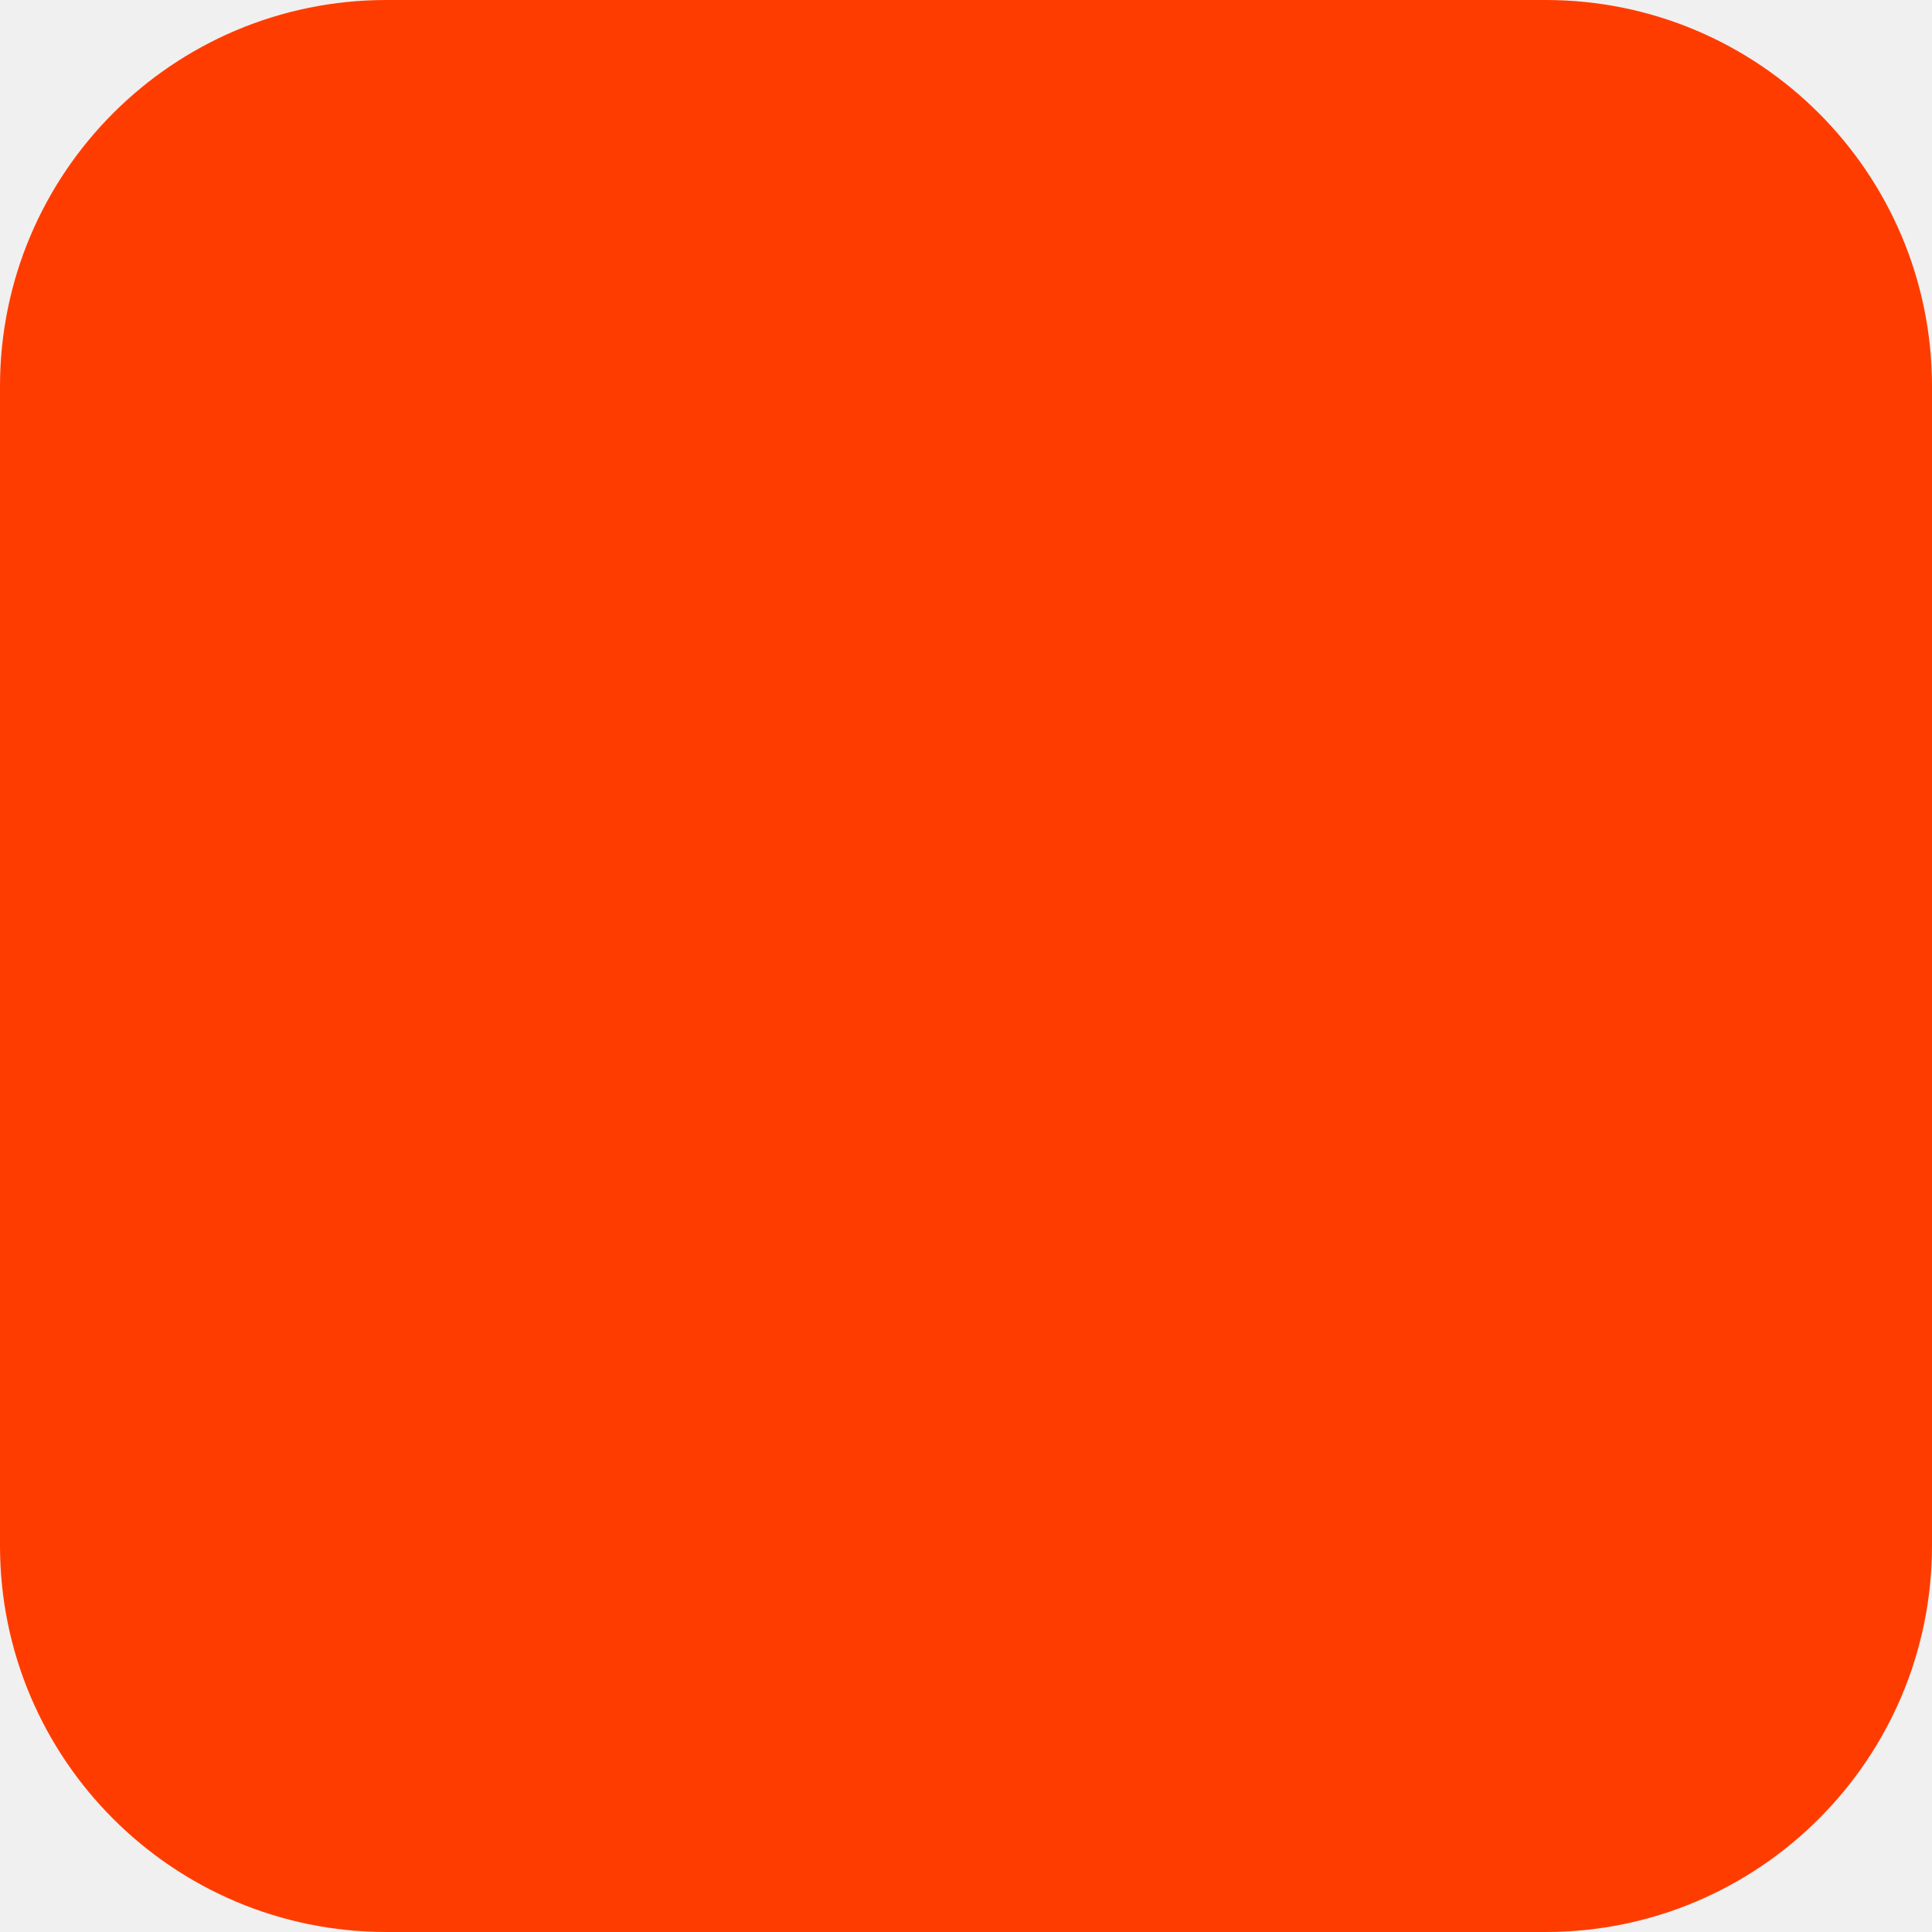
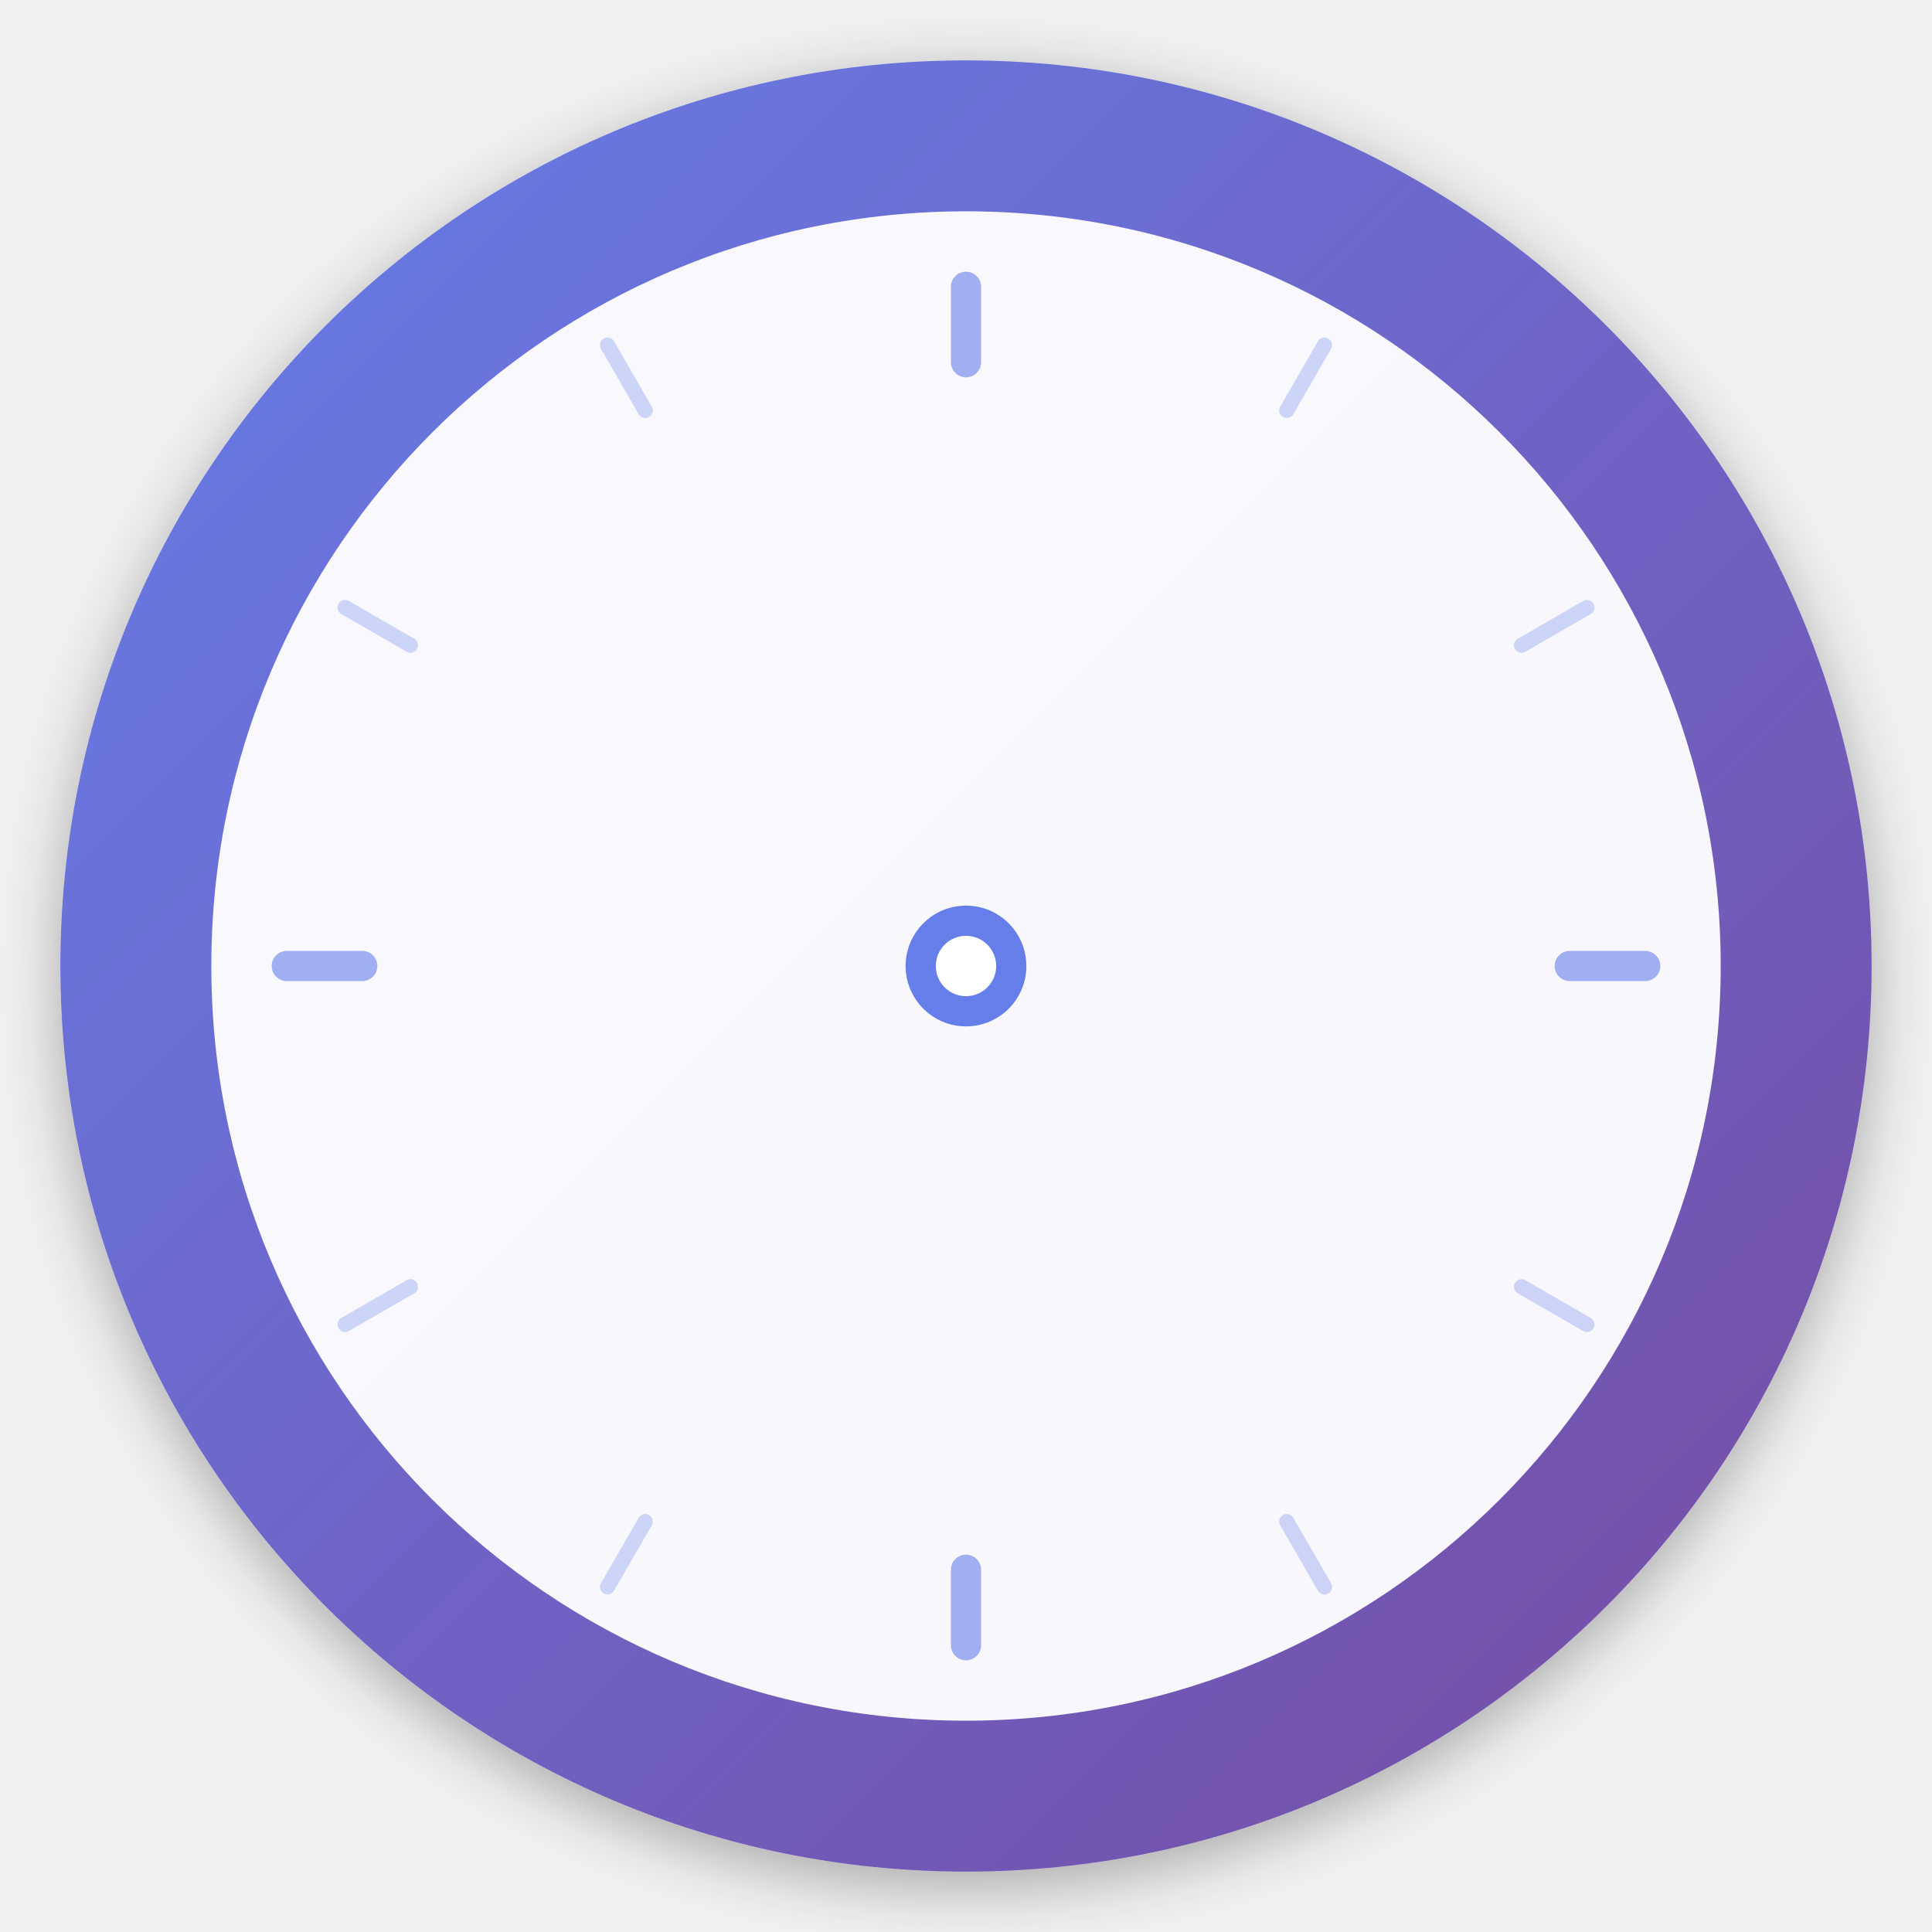
- <svg xmlns="http://www.w3.org/2000/svg" width="180" height="180" viewBox="0 0 180 180" fill="none">
-   <rect width="180" height="180" rx="36" fill="#FF3C00" />
+ <svg xmlns="http://www.w3.org/2000/svg" viewBox="0 0 512 512">
+   <defs>
+     <linearGradient id="clockGradient" x1="0%" y1="0%" x2="100%" y2="100%">
+       <stop offset="0%" style="stop-color:#667eea;stop-opacity:1" />
+       <stop offset="100%" style="stop-color:#764ba2;stop-opacity:1" />
+     </linearGradient>
+     <linearGradient id="handGradient" x1="0%" y1="0%" x2="0%" y2="100%">
+       <stop offset="0%" style="stop-color:#ffffff;stop-opacity:1" />
+       <stop offset="100%" style="stop-color:#f0f0f0;stop-opacity:1" />
+     </linearGradient>
+     <filter id="shadow">
+       <feDropShadow dx="0" dy="4" stdDeviation="8" flood-opacity="0.3" />
+     </filter>
+   </defs>
+   <circle cx="256" cy="256" r="240" fill="url(#clockGradient)" filter="url(#shadow)" />
+   <circle cx="256" cy="256" r="200" fill="#ffffff" opacity="0.95" />
+   <g stroke="#667eea" stroke-width="8" stroke-linecap="round" opacity="0.6">
+     <line x1="256" y1="76" x2="256" y2="96" />
+     <line x1="436" y1="256" x2="416" y2="256" />
+     <line x1="256" y1="436" x2="256" y2="416" />
+     <line x1="76" y1="256" x2="96" y2="256" />
+   </g>
+   <g stroke="#667eea" stroke-width="4" stroke-linecap="round" opacity="0.3">
+     <line x1="256" y1="66" x2="256" y2="86" transform="rotate(30 256 256)" />
+     <line x1="256" y1="66" x2="256" y2="86" transform="rotate(60 256 256)" />
+     <line x1="256" y1="66" x2="256" y2="86" transform="rotate(120 256 256)" />
+     <line x1="256" y1="66" x2="256" y2="86" transform="rotate(150 256 256)" />
+     <line x1="256" y1="66" x2="256" y2="86" transform="rotate(210 256 256)" />
+     <line x1="256" y1="66" x2="256" y2="86" transform="rotate(240 256 256)" />
+     <line x1="256" y1="66" x2="256" y2="86" transform="rotate(300 256 256)" />
+     <line x1="256" y1="66" x2="256" y2="86" transform="rotate(330 256 256)" />
+   </g>
+   <line x1="256" y1="256" x2="256" y2="156" stroke="url(#handGradient)" stroke-width="12" stroke-linecap="round" transform="rotate(-60 256 256)" filter="url(#shadow)" />
+   <line x1="256" y1="256" x2="256" y2="116" stroke="url(#handGradient)" stroke-width="8" stroke-linecap="round" transform="rotate(60 256 256)" filter="url(#shadow)" />
+   <circle cx="256" cy="256" r="16" fill="#667eea" />
+   <circle cx="256" cy="256" r="8" fill="#ffffff" />
</svg>
